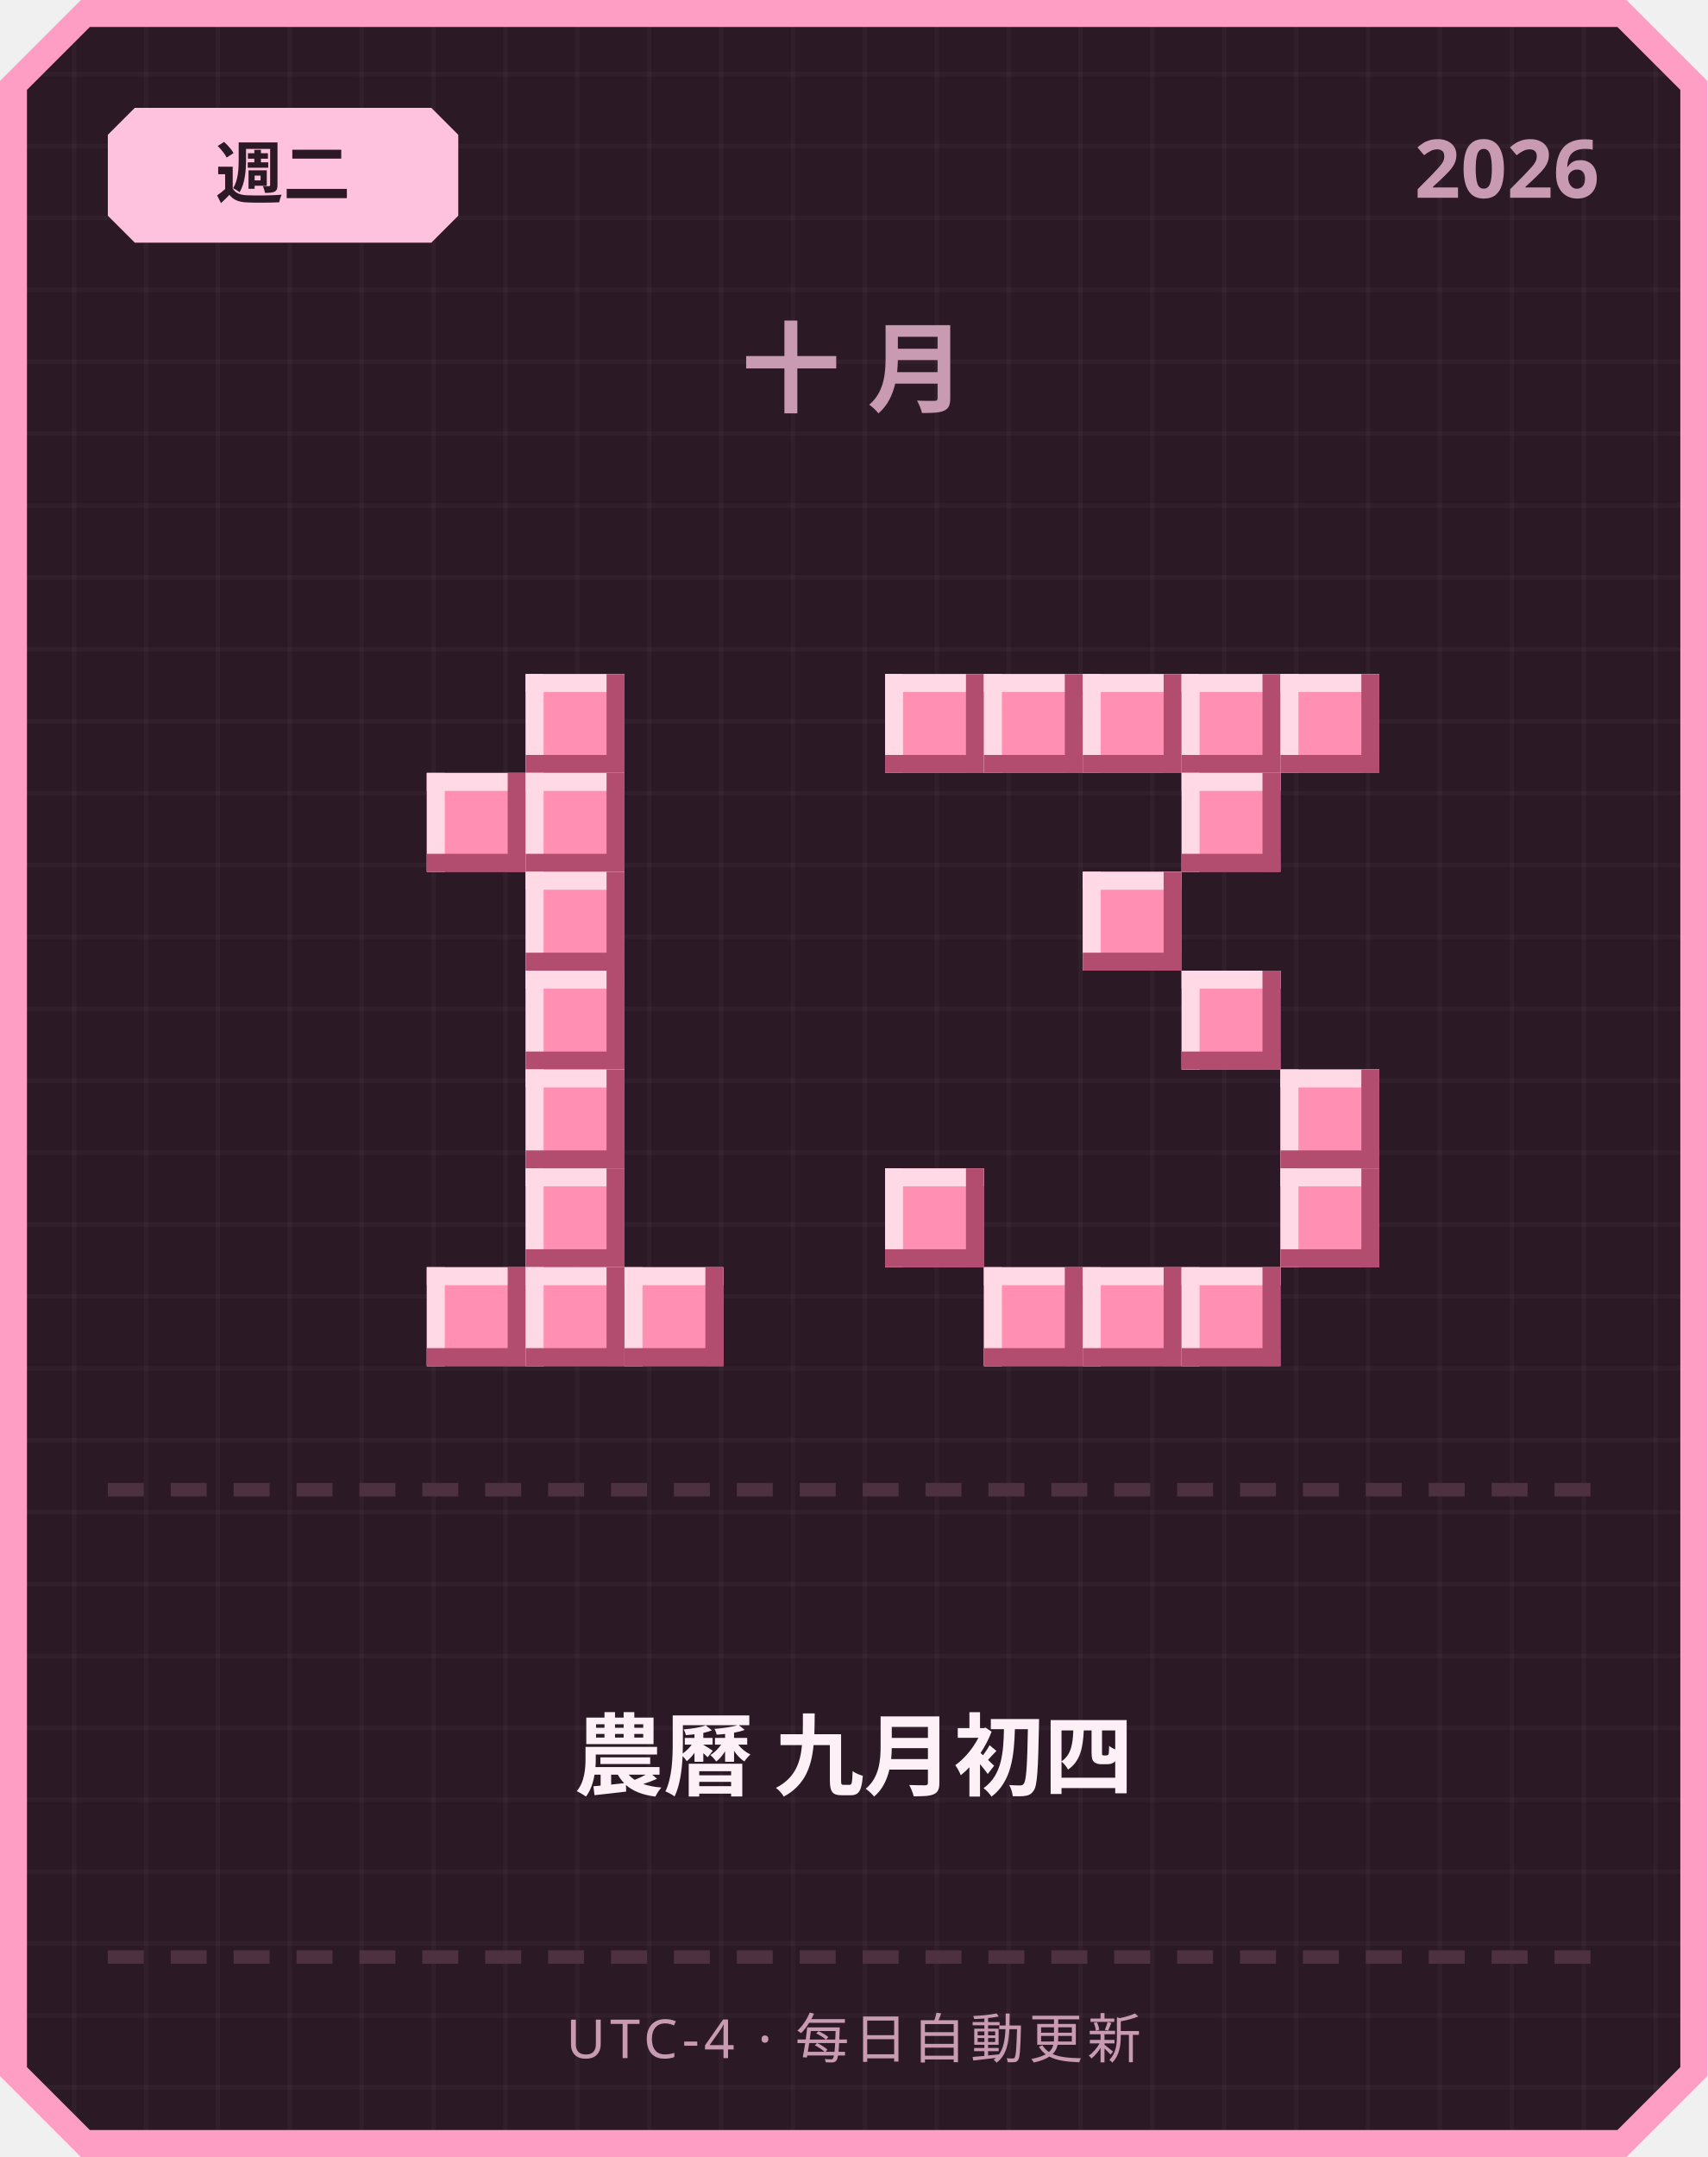
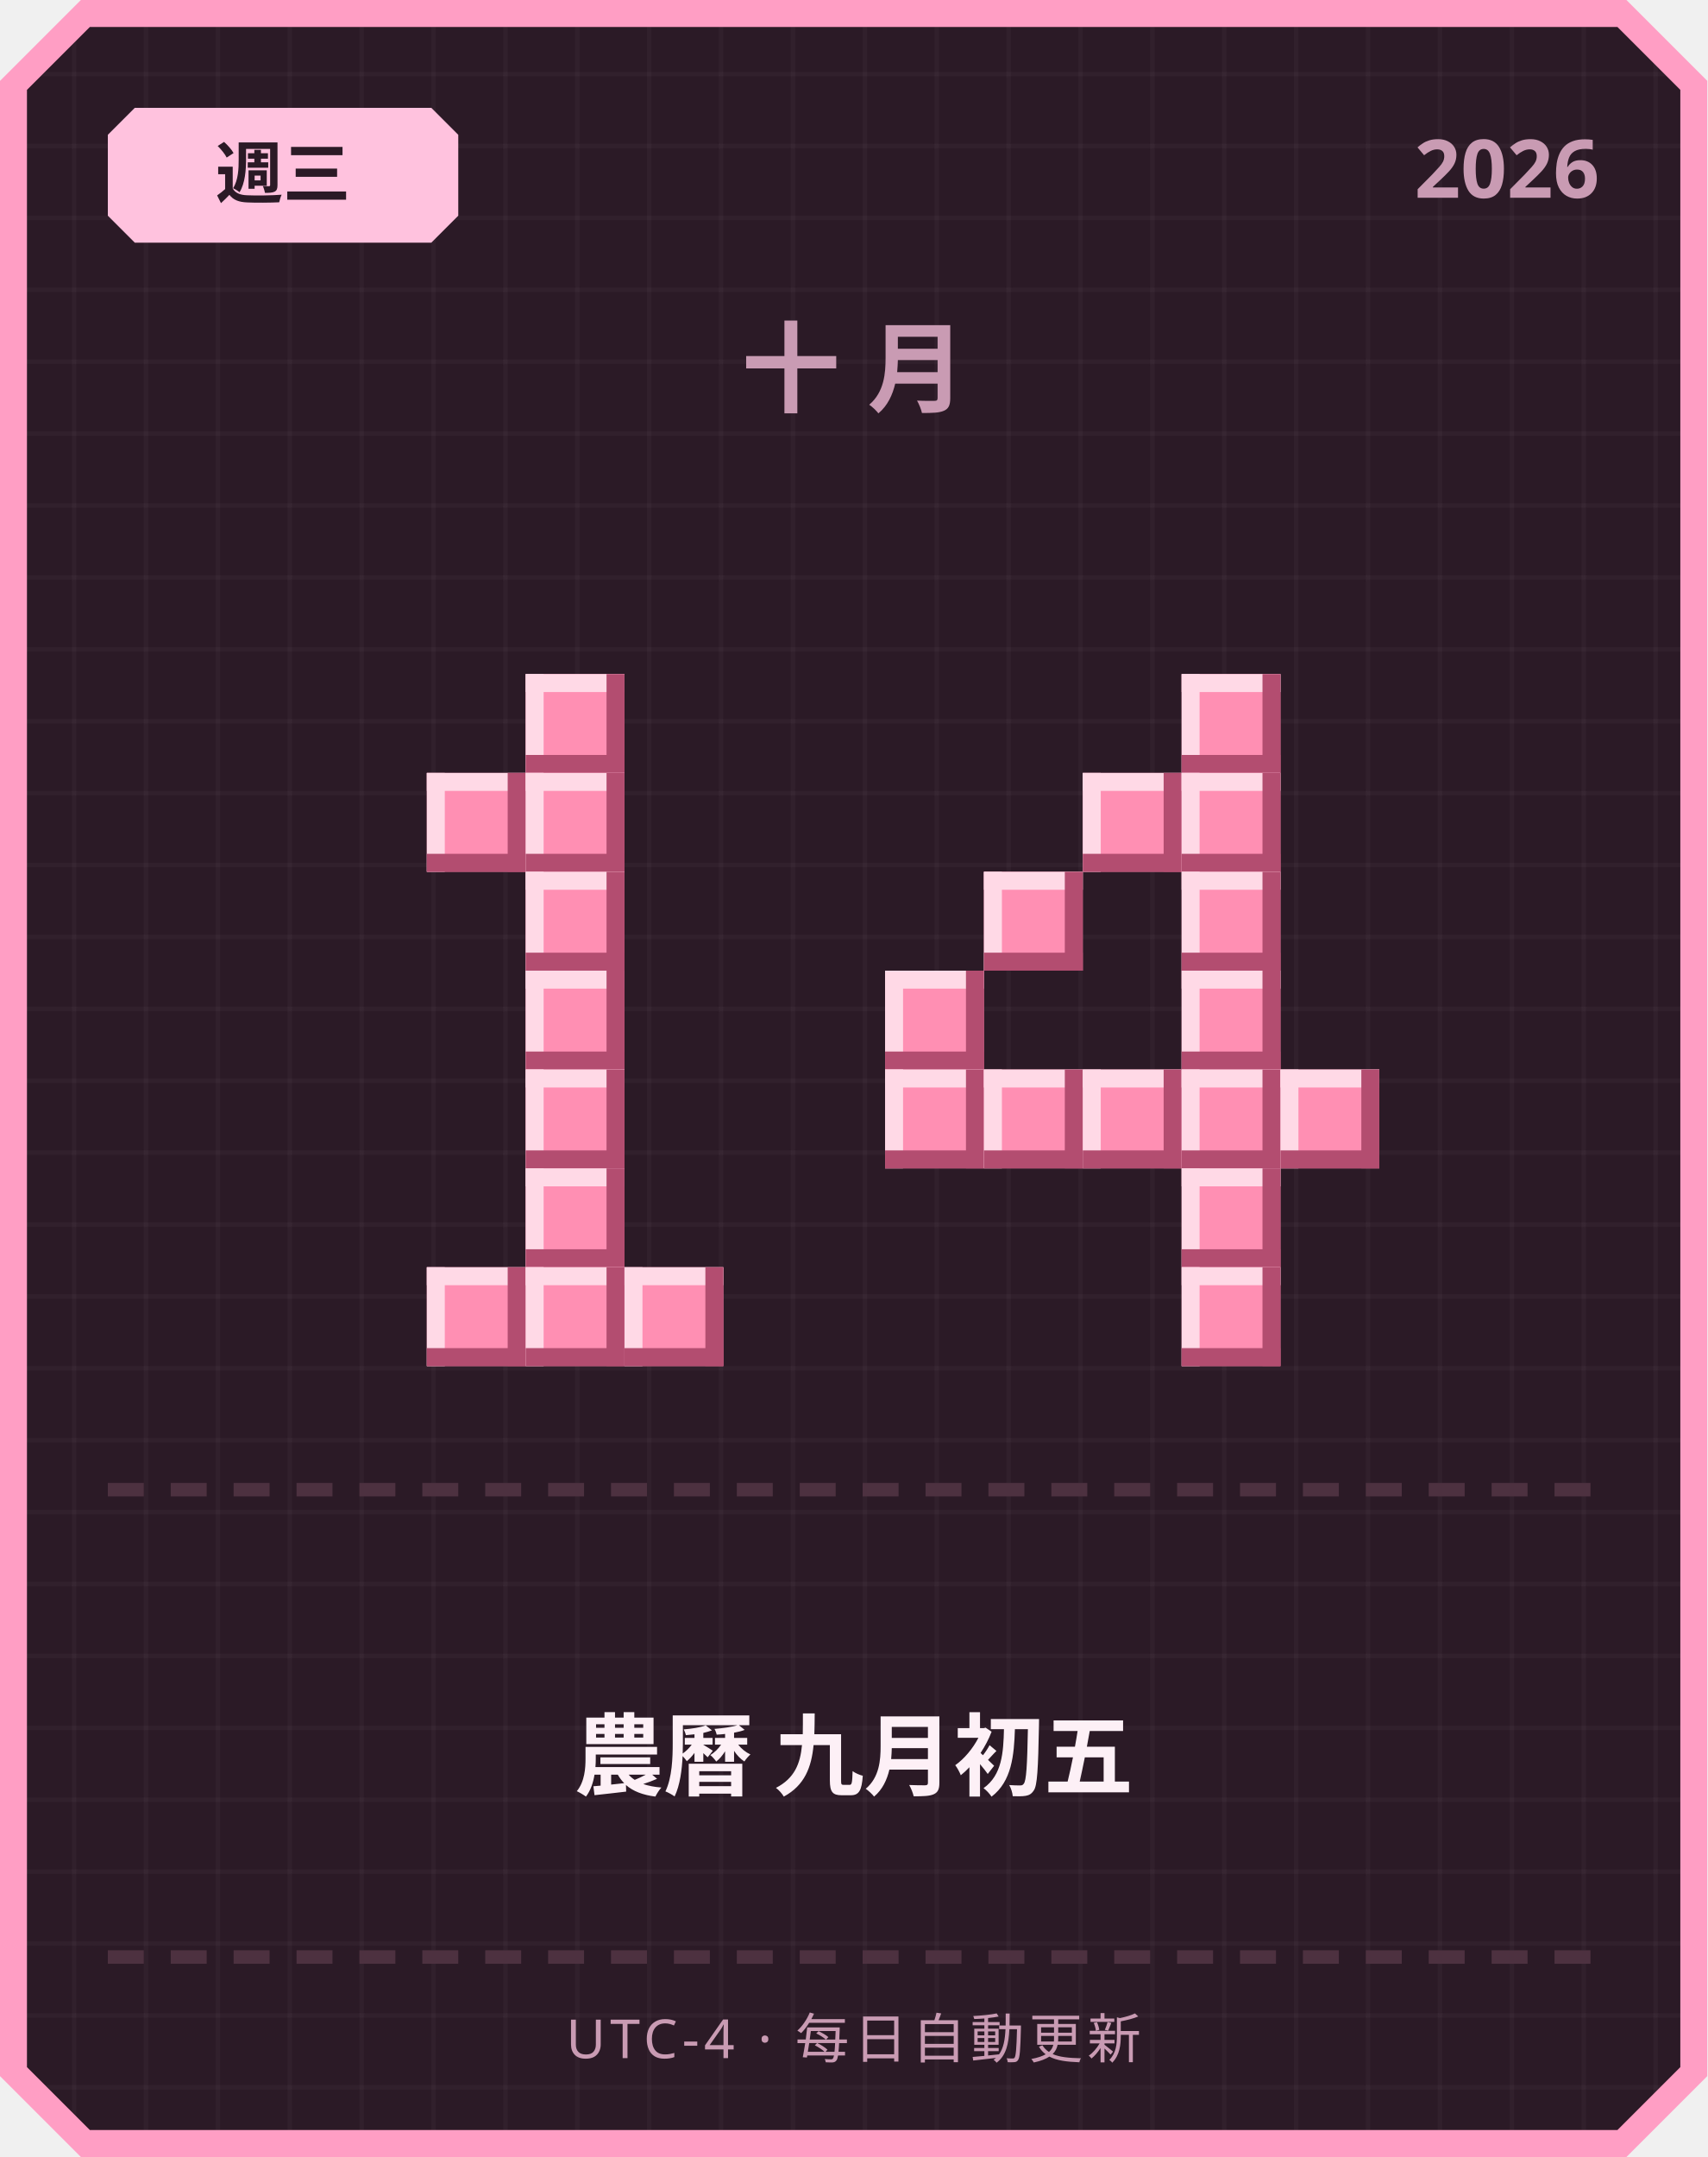
<svg xmlns="http://www.w3.org/2000/svg" width="380" height="480" viewBox="0 0 380 480">
  <defs>
    <pattern id="grid" width="16" height="16" patternUnits="userSpaceOnUse">
      <rect width="16" height="16" fill="#2b1a26" />
      <rect width="1" height="16" fill="#ffffff" opacity="0.03" />
      <rect width="16" height="1" fill="#ffffff" opacity="0.03" />
    </pattern>
  </defs>
  <path d="M 18,0 L 362,0 L 380,18 L 380,462 L 362,480 L 18,480 L 0,462 L 0,18 Z" fill="#ff9ec4" />
  <path d="M 20,6 L 360,6 L 374,20 L 374,460 L 360,474 L 20,474 L 6,460 L 6,20 Z" fill="url(#grid)" />
  <path d="M 30,24 L 96,24 L 102,30 L 102,48 L 96,54 L 30,54 L 24,48 L 24,30 Z" fill="#ffc2de" />
-   <text x="63" y="44" text-anchor="middle" font-family="'Segoe UI', sans-serif" font-size="15" font-weight="700" fill="#2b1a26">週二</text>
+   <text x="63" y="44" text-anchor="middle" font-family="'Segoe UI', sans-serif" font-size="15" font-weight="700" fill="#2b1a26">週三</text>
  <text x="356" y="44" text-anchor="end" font-family="'Segoe UI', sans-serif" font-size="18" font-weight="700" fill="#c99bb3">2026</text>
  <text x="190" y="90" text-anchor="middle" font-family="'Segoe UI', sans-serif" font-size="22" font-weight="700" letter-spacing="6" fill="#c99bb3">十月</text>
  <rect x="117" y="150" width="22" height="22" fill="#ff8fb3" />
  <rect x="117" y="150" width="22" height="4" fill="#ffd9e6" />
  <rect x="117" y="150" width="4" height="22" fill="#ffd9e6" />
  <rect x="117" y="168" width="22" height="4" fill="#b34d70" />
  <rect x="135" y="150" width="4" height="22" fill="#b34d70" />
  <rect x="95" y="172" width="22" height="22" fill="#ff8fb3" />
  <rect x="95" y="172" width="22" height="4" fill="#ffd9e6" />
  <rect x="95" y="172" width="4" height="22" fill="#ffd9e6" />
  <rect x="95" y="190" width="22" height="4" fill="#b34d70" />
  <rect x="113" y="172" width="4" height="22" fill="#b34d70" />
  <rect x="117" y="172" width="22" height="22" fill="#ff8fb3" />
  <rect x="117" y="172" width="22" height="4" fill="#ffd9e6" />
  <rect x="117" y="172" width="4" height="22" fill="#ffd9e6" />
  <rect x="117" y="190" width="22" height="4" fill="#b34d70" />
  <rect x="135" y="172" width="4" height="22" fill="#b34d70" />
  <rect x="117" y="194" width="22" height="22" fill="#ff8fb3" />
  <rect x="117" y="194" width="22" height="4" fill="#ffd9e6" />
  <rect x="117" y="194" width="4" height="22" fill="#ffd9e6" />
  <rect x="117" y="212" width="22" height="4" fill="#b34d70" />
  <rect x="135" y="194" width="4" height="22" fill="#b34d70" />
  <rect x="117" y="216" width="22" height="22" fill="#ff8fb3" />
  <rect x="117" y="216" width="22" height="4" fill="#ffd9e6" />
  <rect x="117" y="216" width="4" height="22" fill="#ffd9e6" />
  <rect x="117" y="234" width="22" height="4" fill="#b34d70" />
  <rect x="135" y="216" width="4" height="22" fill="#b34d70" />
  <rect x="117" y="238" width="22" height="22" fill="#ff8fb3" />
  <rect x="117" y="238" width="22" height="4" fill="#ffd9e6" />
  <rect x="117" y="238" width="4" height="22" fill="#ffd9e6" />
  <rect x="117" y="256" width="22" height="4" fill="#b34d70" />
  <rect x="135" y="238" width="4" height="22" fill="#b34d70" />
  <rect x="117" y="260" width="22" height="22" fill="#ff8fb3" />
  <rect x="117" y="260" width="22" height="4" fill="#ffd9e6" />
  <rect x="117" y="260" width="4" height="22" fill="#ffd9e6" />
  <rect x="117" y="278" width="22" height="4" fill="#b34d70" />
  <rect x="135" y="260" width="4" height="22" fill="#b34d70" />
  <rect x="95" y="282" width="22" height="22" fill="#ff8fb3" />
  <rect x="95" y="282" width="22" height="4" fill="#ffd9e6" />
  <rect x="95" y="282" width="4" height="22" fill="#ffd9e6" />
  <rect x="95" y="300" width="22" height="4" fill="#b34d70" />
  <rect x="113" y="282" width="4" height="22" fill="#b34d70" />
  <rect x="117" y="282" width="22" height="22" fill="#ff8fb3" />
  <rect x="117" y="282" width="22" height="4" fill="#ffd9e6" />
  <rect x="117" y="282" width="4" height="22" fill="#ffd9e6" />
  <rect x="117" y="300" width="22" height="4" fill="#b34d70" />
  <rect x="135" y="282" width="4" height="22" fill="#b34d70" />
  <rect x="139" y="282" width="22" height="22" fill="#ff8fb3" />
  <rect x="139" y="282" width="22" height="4" fill="#ffd9e6" />
  <rect x="139" y="282" width="4" height="22" fill="#ffd9e6" />
  <rect x="139" y="300" width="22" height="4" fill="#b34d70" />
  <rect x="157" y="282" width="4" height="22" fill="#b34d70" />
-   <rect x="197" y="150" width="22" height="22" fill="#ff8fb3" />
-   <rect x="197" y="150" width="22" height="4" fill="#ffd9e6" />
-   <rect x="197" y="150" width="4" height="22" fill="#ffd9e6" />
-   <rect x="197" y="168" width="22" height="4" fill="#b34d70" />
-   <rect x="215" y="150" width="4" height="22" fill="#b34d70" />
-   <rect x="219" y="150" width="22" height="22" fill="#ff8fb3" />
-   <rect x="219" y="150" width="22" height="4" fill="#ffd9e6" />
-   <rect x="219" y="150" width="4" height="22" fill="#ffd9e6" />
-   <rect x="219" y="168" width="22" height="4" fill="#b34d70" />
-   <rect x="237" y="150" width="4" height="22" fill="#b34d70" />
-   <rect x="241" y="150" width="22" height="22" fill="#ff8fb3" />
-   <rect x="241" y="150" width="22" height="4" fill="#ffd9e6" />
-   <rect x="241" y="150" width="4" height="22" fill="#ffd9e6" />
-   <rect x="241" y="168" width="22" height="4" fill="#b34d70" />
-   <rect x="259" y="150" width="4" height="22" fill="#b34d70" />
  <rect x="263" y="150" width="22" height="22" fill="#ff8fb3" />
  <rect x="263" y="150" width="22" height="4" fill="#ffd9e6" />
  <rect x="263" y="150" width="4" height="22" fill="#ffd9e6" />
  <rect x="263" y="168" width="22" height="4" fill="#b34d70" />
  <rect x="281" y="150" width="4" height="22" fill="#b34d70" />
-   <rect x="285" y="150" width="22" height="22" fill="#ff8fb3" />
-   <rect x="285" y="150" width="22" height="4" fill="#ffd9e6" />
-   <rect x="285" y="150" width="4" height="22" fill="#ffd9e6" />
-   <rect x="285" y="168" width="22" height="4" fill="#b34d70" />
-   <rect x="303" y="150" width="4" height="22" fill="#b34d70" />
+   <rect x="241" y="172" width="22" height="22" fill="#ff8fb3" />
+   <rect x="241" y="172" width="22" height="4" fill="#ffd9e6" />
+   <rect x="241" y="172" width="4" height="22" fill="#ffd9e6" />
+   <rect x="241" y="190" width="22" height="4" fill="#b34d70" />
+   <rect x="259" y="172" width="4" height="22" fill="#b34d70" />
  <rect x="263" y="172" width="22" height="22" fill="#ff8fb3" />
  <rect x="263" y="172" width="22" height="4" fill="#ffd9e6" />
  <rect x="263" y="172" width="4" height="22" fill="#ffd9e6" />
  <rect x="263" y="190" width="22" height="4" fill="#b34d70" />
  <rect x="281" y="172" width="4" height="22" fill="#b34d70" />
-   <rect x="241" y="194" width="22" height="22" fill="#ff8fb3" />
-   <rect x="241" y="194" width="22" height="4" fill="#ffd9e6" />
-   <rect x="241" y="194" width="4" height="22" fill="#ffd9e6" />
-   <rect x="241" y="212" width="22" height="4" fill="#b34d70" />
-   <rect x="259" y="194" width="4" height="22" fill="#b34d70" />
+   <rect x="219" y="194" width="22" height="22" fill="#ff8fb3" />
+   <rect x="219" y="194" width="22" height="4" fill="#ffd9e6" />
+   <rect x="219" y="194" width="4" height="22" fill="#ffd9e6" />
+   <rect x="219" y="212" width="22" height="4" fill="#b34d70" />
+   <rect x="237" y="194" width="4" height="22" fill="#b34d70" />
+   <rect x="263" y="194" width="22" height="22" fill="#ff8fb3" />
+   <rect x="263" y="194" width="22" height="4" fill="#ffd9e6" />
+   <rect x="263" y="194" width="4" height="22" fill="#ffd9e6" />
+   <rect x="263" y="212" width="22" height="4" fill="#b34d70" />
+   <rect x="281" y="194" width="4" height="22" fill="#b34d70" />
+   <rect x="197" y="216" width="22" height="22" fill="#ff8fb3" />
+   <rect x="197" y="216" width="22" height="4" fill="#ffd9e6" />
+   <rect x="197" y="216" width="4" height="22" fill="#ffd9e6" />
+   <rect x="197" y="234" width="22" height="4" fill="#b34d70" />
+   <rect x="215" y="216" width="4" height="22" fill="#b34d70" />
  <rect x="263" y="216" width="22" height="22" fill="#ff8fb3" />
  <rect x="263" y="216" width="22" height="4" fill="#ffd9e6" />
  <rect x="263" y="216" width="4" height="22" fill="#ffd9e6" />
  <rect x="263" y="234" width="22" height="4" fill="#b34d70" />
  <rect x="281" y="216" width="4" height="22" fill="#b34d70" />
+   <rect x="197" y="238" width="22" height="22" fill="#ff8fb3" />
+   <rect x="197" y="238" width="22" height="4" fill="#ffd9e6" />
+   <rect x="197" y="238" width="4" height="22" fill="#ffd9e6" />
+   <rect x="197" y="256" width="22" height="4" fill="#b34d70" />
+   <rect x="215" y="238" width="4" height="22" fill="#b34d70" />
+   <rect x="219" y="238" width="22" height="22" fill="#ff8fb3" />
+   <rect x="219" y="238" width="22" height="4" fill="#ffd9e6" />
+   <rect x="219" y="238" width="4" height="22" fill="#ffd9e6" />
+   <rect x="219" y="256" width="22" height="4" fill="#b34d70" />
+   <rect x="237" y="238" width="4" height="22" fill="#b34d70" />
+   <rect x="241" y="238" width="22" height="22" fill="#ff8fb3" />
+   <rect x="241" y="238" width="22" height="4" fill="#ffd9e6" />
+   <rect x="241" y="238" width="4" height="22" fill="#ffd9e6" />
+   <rect x="241" y="256" width="22" height="4" fill="#b34d70" />
+   <rect x="259" y="238" width="4" height="22" fill="#b34d70" />
+   <rect x="263" y="238" width="22" height="22" fill="#ff8fb3" />
+   <rect x="263" y="238" width="22" height="4" fill="#ffd9e6" />
+   <rect x="263" y="238" width="4" height="22" fill="#ffd9e6" />
+   <rect x="263" y="256" width="22" height="4" fill="#b34d70" />
+   <rect x="281" y="238" width="4" height="22" fill="#b34d70" />
  <rect x="285" y="238" width="22" height="22" fill="#ff8fb3" />
  <rect x="285" y="238" width="22" height="4" fill="#ffd9e6" />
  <rect x="285" y="238" width="4" height="22" fill="#ffd9e6" />
  <rect x="285" y="256" width="22" height="4" fill="#b34d70" />
  <rect x="303" y="238" width="4" height="22" fill="#b34d70" />
-   <rect x="197" y="260" width="22" height="22" fill="#ff8fb3" />
-   <rect x="197" y="260" width="22" height="4" fill="#ffd9e6" />
-   <rect x="197" y="260" width="4" height="22" fill="#ffd9e6" />
-   <rect x="197" y="278" width="22" height="4" fill="#b34d70" />
-   <rect x="215" y="260" width="4" height="22" fill="#b34d70" />
-   <rect x="285" y="260" width="22" height="22" fill="#ff8fb3" />
-   <rect x="285" y="260" width="22" height="4" fill="#ffd9e6" />
-   <rect x="285" y="260" width="4" height="22" fill="#ffd9e6" />
-   <rect x="285" y="278" width="22" height="4" fill="#b34d70" />
-   <rect x="303" y="260" width="4" height="22" fill="#b34d70" />
-   <rect x="219" y="282" width="22" height="22" fill="#ff8fb3" />
-   <rect x="219" y="282" width="22" height="4" fill="#ffd9e6" />
-   <rect x="219" y="282" width="4" height="22" fill="#ffd9e6" />
-   <rect x="219" y="300" width="22" height="4" fill="#b34d70" />
-   <rect x="237" y="282" width="4" height="22" fill="#b34d70" />
-   <rect x="241" y="282" width="22" height="22" fill="#ff8fb3" />
-   <rect x="241" y="282" width="22" height="4" fill="#ffd9e6" />
-   <rect x="241" y="282" width="4" height="22" fill="#ffd9e6" />
-   <rect x="241" y="300" width="22" height="4" fill="#b34d70" />
-   <rect x="259" y="282" width="4" height="22" fill="#b34d70" />
+   <rect x="263" y="260" width="22" height="22" fill="#ff8fb3" />
+   <rect x="263" y="260" width="22" height="4" fill="#ffd9e6" />
+   <rect x="263" y="260" width="4" height="22" fill="#ffd9e6" />
+   <rect x="263" y="278" width="22" height="4" fill="#b34d70" />
+   <rect x="281" y="260" width="4" height="22" fill="#b34d70" />
  <rect x="263" y="282" width="22" height="22" fill="#ff8fb3" />
  <rect x="263" y="282" width="22" height="4" fill="#ffd9e6" />
  <rect x="263" y="282" width="4" height="22" fill="#ffd9e6" />
  <rect x="263" y="300" width="22" height="4" fill="#b34d70" />
  <rect x="281" y="282" width="4" height="22" fill="#b34d70" />
  <rect x="24" y="330" width="8" height="3" fill="#4d3140" />
  <rect x="38" y="330" width="8" height="3" fill="#4d3140" />
  <rect x="52" y="330" width="8" height="3" fill="#4d3140" />
  <rect x="66" y="330" width="8" height="3" fill="#4d3140" />
  <rect x="80" y="330" width="8" height="3" fill="#4d3140" />
  <rect x="94" y="330" width="8" height="3" fill="#4d3140" />
  <rect x="108" y="330" width="8" height="3" fill="#4d3140" />
  <rect x="122" y="330" width="8" height="3" fill="#4d3140" />
  <rect x="136" y="330" width="8" height="3" fill="#4d3140" />
  <rect x="150" y="330" width="8" height="3" fill="#4d3140" />
  <rect x="164" y="330" width="8" height="3" fill="#4d3140" />
  <rect x="178" y="330" width="8" height="3" fill="#4d3140" />
  <rect x="192" y="330" width="8" height="3" fill="#4d3140" />
  <rect x="206" y="330" width="8" height="3" fill="#4d3140" />
  <rect x="220" y="330" width="8" height="3" fill="#4d3140" />
  <rect x="234" y="330" width="8" height="3" fill="#4d3140" />
  <rect x="248" y="330" width="8" height="3" fill="#4d3140" />
  <rect x="262" y="330" width="8" height="3" fill="#4d3140" />
  <rect x="276" y="330" width="8" height="3" fill="#4d3140" />
  <rect x="290" y="330" width="8" height="3" fill="#4d3140" />
  <rect x="304" y="330" width="8" height="3" fill="#4d3140" />
  <rect x="318" y="330" width="8" height="3" fill="#4d3140" />
  <rect x="332" y="330" width="8" height="3" fill="#4d3140" />
  <rect x="346" y="330" width="8" height="3" fill="#4d3140" />
-   <text x="190" y="398" text-anchor="middle" font-family="'Segoe UI', 'Microsoft JhengHei', sans-serif" font-size="20" font-weight="700" fill="#fdf0f6">農曆 九月初四</text>
+   <text x="190" y="398" text-anchor="middle" font-family="'Segoe UI', 'Microsoft JhengHei', sans-serif" font-size="20" font-weight="700" fill="#fdf0f6">農曆 九月初五</text>
  <rect x="24" y="434" width="8" height="3" fill="#4d3140" />
  <rect x="38" y="434" width="8" height="3" fill="#4d3140" />
  <rect x="52" y="434" width="8" height="3" fill="#4d3140" />
  <rect x="66" y="434" width="8" height="3" fill="#4d3140" />
  <rect x="80" y="434" width="8" height="3" fill="#4d3140" />
  <rect x="94" y="434" width="8" height="3" fill="#4d3140" />
  <rect x="108" y="434" width="8" height="3" fill="#4d3140" />
  <rect x="122" y="434" width="8" height="3" fill="#4d3140" />
  <rect x="136" y="434" width="8" height="3" fill="#4d3140" />
  <rect x="150" y="434" width="8" height="3" fill="#4d3140" />
  <rect x="164" y="434" width="8" height="3" fill="#4d3140" />
  <rect x="178" y="434" width="8" height="3" fill="#4d3140" />
  <rect x="192" y="434" width="8" height="3" fill="#4d3140" />
  <rect x="206" y="434" width="8" height="3" fill="#4d3140" />
  <rect x="220" y="434" width="8" height="3" fill="#4d3140" />
  <rect x="234" y="434" width="8" height="3" fill="#4d3140" />
  <rect x="248" y="434" width="8" height="3" fill="#4d3140" />
  <rect x="262" y="434" width="8" height="3" fill="#4d3140" />
  <rect x="276" y="434" width="8" height="3" fill="#4d3140" />
  <rect x="290" y="434" width="8" height="3" fill="#4d3140" />
  <rect x="304" y="434" width="8" height="3" fill="#4d3140" />
  <rect x="318" y="434" width="8" height="3" fill="#4d3140" />
  <rect x="332" y="434" width="8" height="3" fill="#4d3140" />
  <rect x="346" y="434" width="8" height="3" fill="#4d3140" />
  <text x="190" y="458" text-anchor="middle" font-family="'Segoe UI', sans-serif" font-size="12" letter-spacing="1" fill="#c99bb3">UTC-4 · 每日自動更新</text>
</svg>
